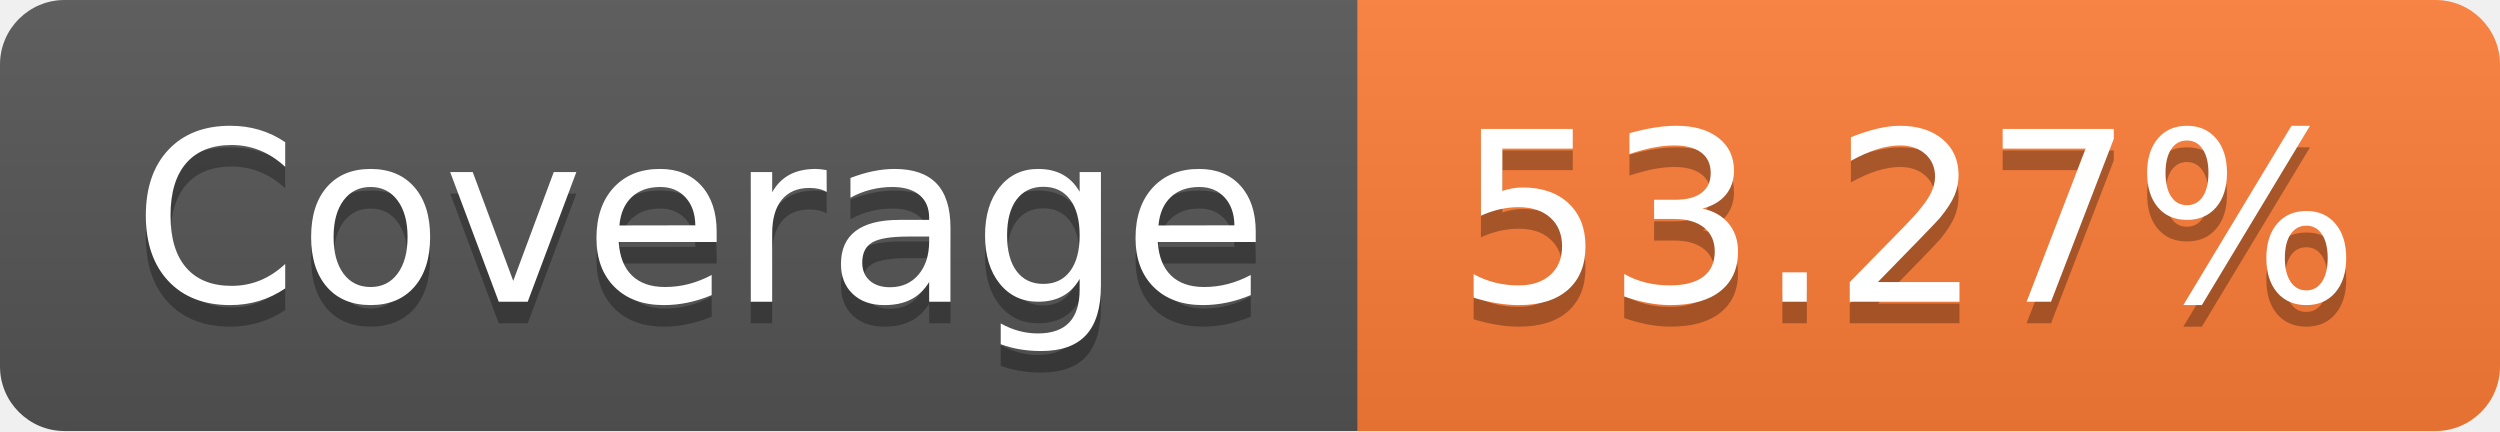
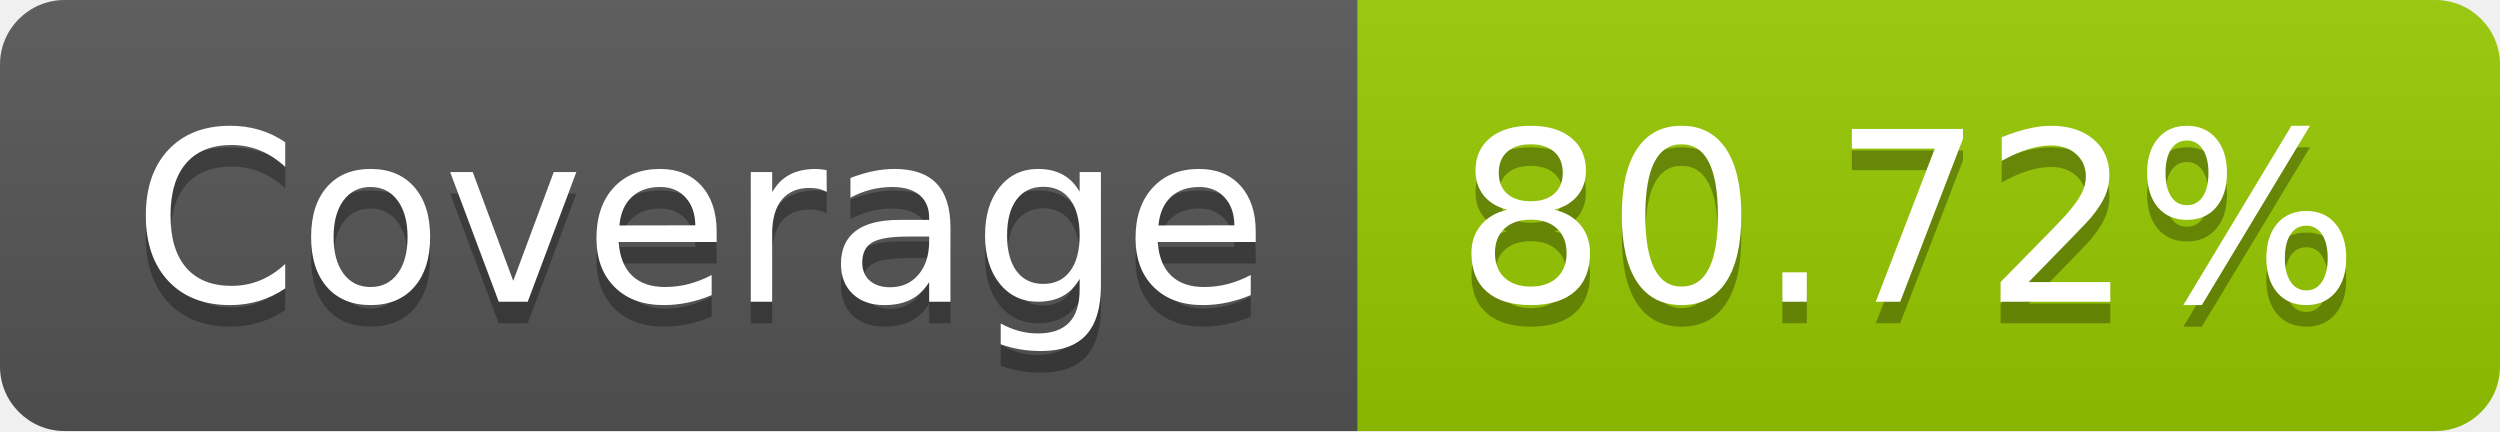
- <svg xmlns="http://www.w3.org/2000/svg" width="116" height="20" role="img" aria-label="Coverage: 53.27%">
+ <svg xmlns="http://www.w3.org/2000/svg" width="116" height="20" role="img" aria-label="Coverage: 80.72%">
  <linearGradient id="s" x2="0" y2="100%">
    <stop offset="0" stop-color="#bbb" stop-opacity=".1" />
    <stop offset="1" stop-opacity=".1" />
  </linearGradient>
  <clipPath id="r">
    <rect width="116" height="20" rx="3" fill="#fff" />
  </clipPath>
  <g clip-path="url(#r)">
    <rect width="63" height="20" fill="#555" />
-     <rect x="63" width="53" height="20" fill="#fe7d37" />
+     <rect x="63" width="53" height="20" fill="#97ca00" />
    <rect width="116" height="20" fill="url(#s)" />
  </g>
  <g fill="#fff" text-anchor="middle" font-family="Verdana,Geneva,DejaVu Sans,sans-serif" text-rendering="geometricPrecision" font-size="110">
    <text aria-hidden="true" x="325" y="150" fill="#010101" fill-opacity=".3" transform="scale(.1)" textLength="530">Coverage</text>
    <text x="325" y="140" transform="scale(.1)" fill="#fff" textLength="530">Coverage</text>
-     <text aria-hidden="true" x="885" y="150" fill="#010101" fill-opacity=".3" transform="scale(.1)" textLength="430">53.27%</text>
-     <text x="885" y="140" transform="scale(.1)" fill="#fff" textLength="430">53.27%</text>
+     <text aria-hidden="true" x="885" y="150" fill="#010101" fill-opacity=".3" transform="scale(.1)" textLength="430">80.72%</text>
+     <text x="885" y="140" transform="scale(.1)" fill="#fff" textLength="430">80.72%</text>
  </g>
</svg>
